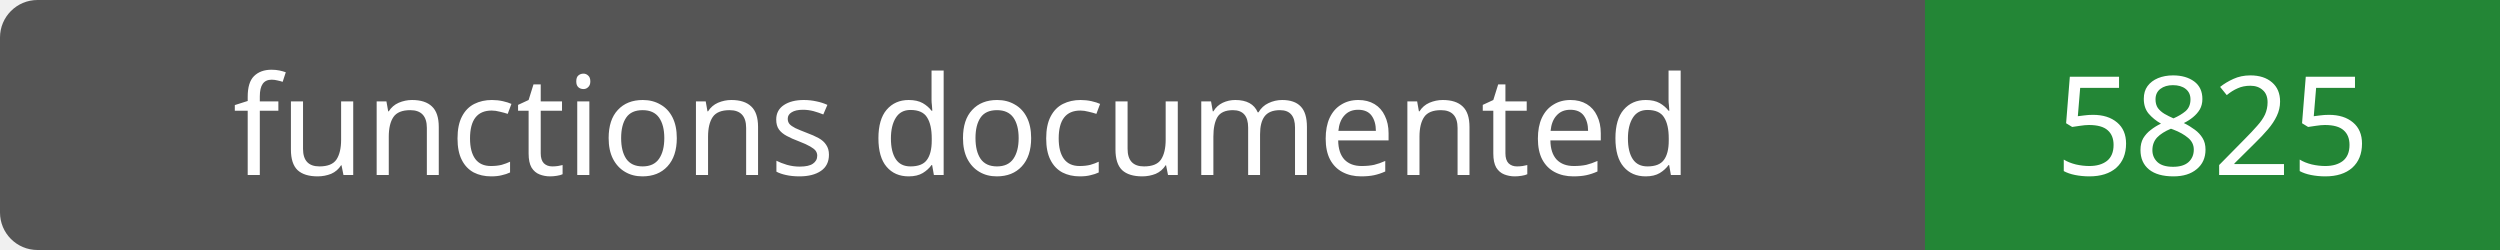
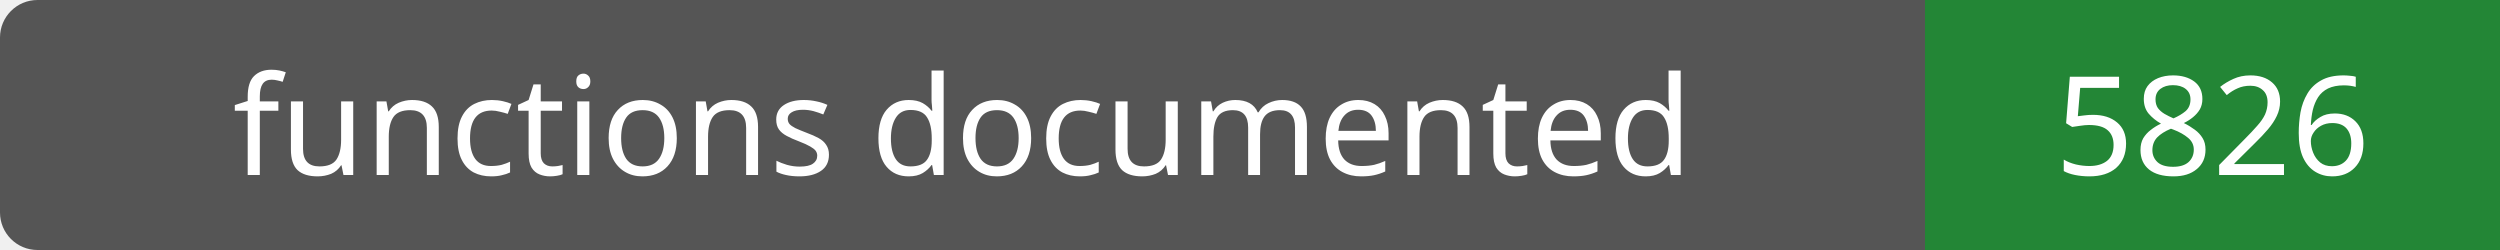
- <svg xmlns="http://www.w3.org/2000/svg" width="200" height="20" role="img" aria-label="functions documented: 5825">
+ <svg xmlns="http://www.w3.org/2000/svg" width="200" height="20" role="img" aria-label="functions documented: 5826">
  <rect width="200" height="20" rx="3" fill="#555" />
  <path fill="#238636" d="M154 0h46v20H154z" />
  <g fill="#fff" text-anchor="middle" font-family="Verdana,sans-serif" font-size="11">
    <text x="77.0" y="14">functions documented</text>
-     <text x="177.0" y="14">5825</text>
+     <text x="177.0" y="14">5826</text>
  </g>
</svg>
